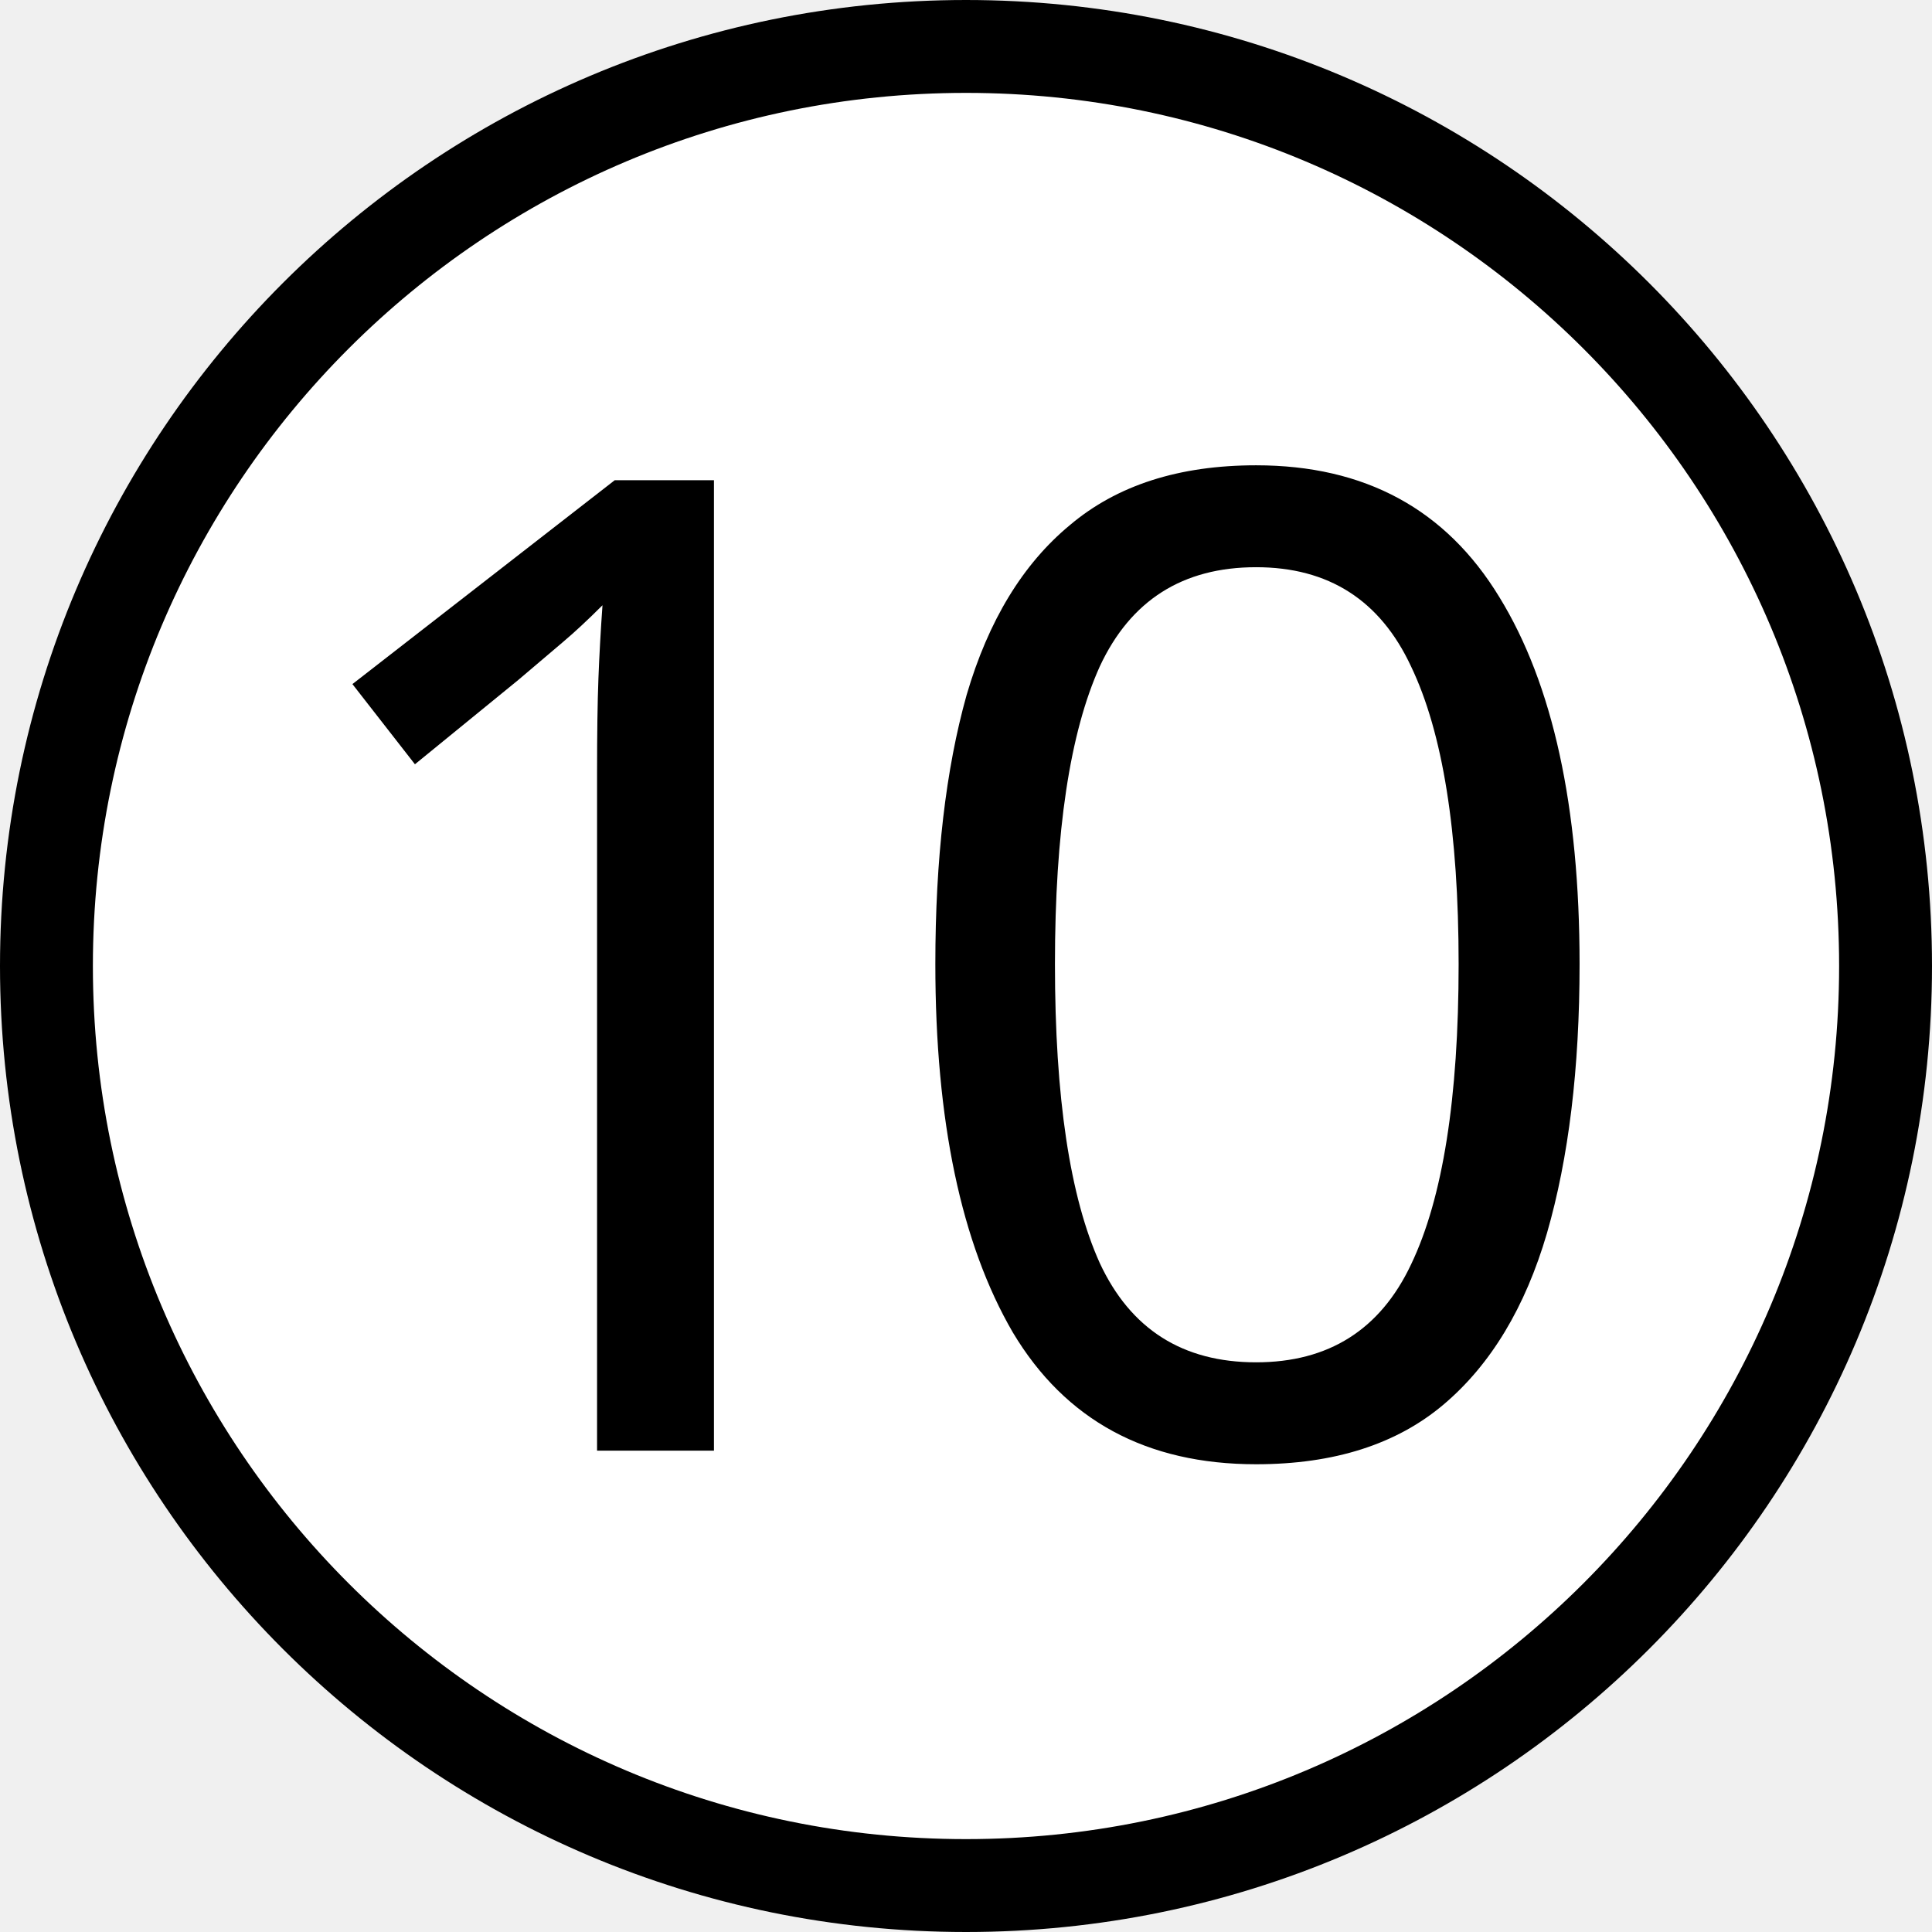
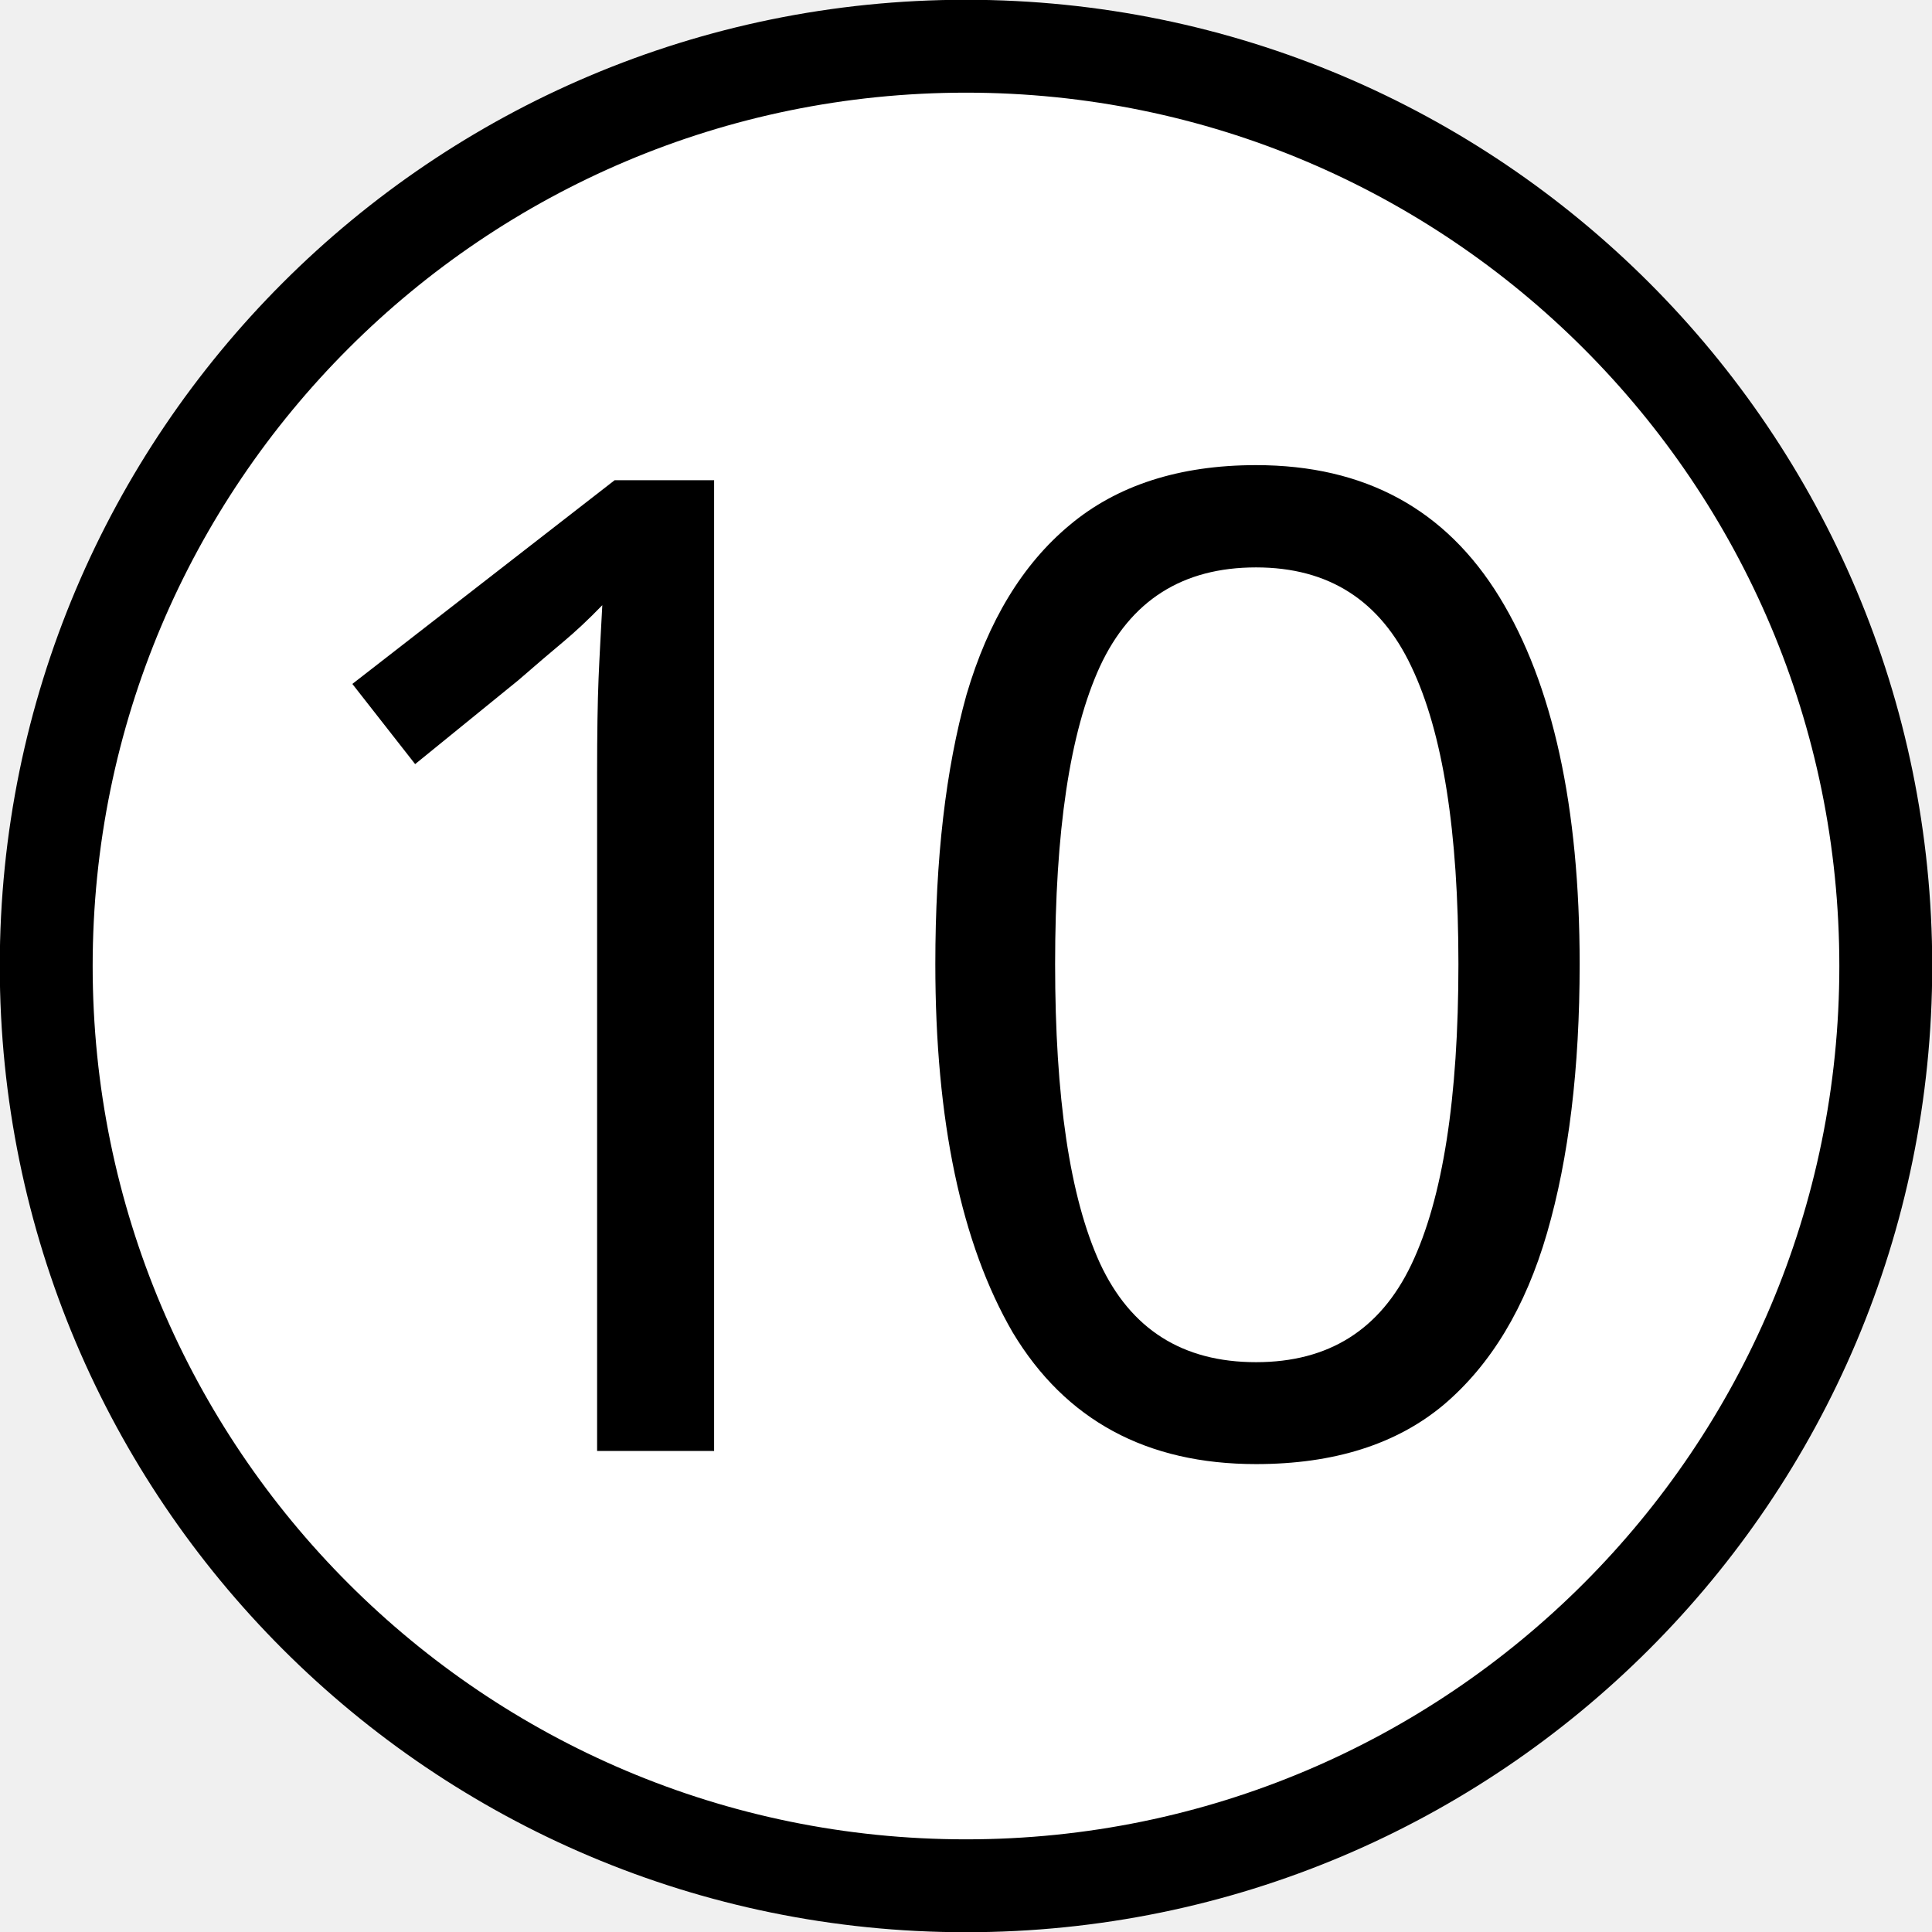
- <svg xmlns="http://www.w3.org/2000/svg" version="1.1" width="104" height="104" id="svg21326">
-   <defs id="defs21330" />
-   <circle cx="52" cy="52" r="49.5" style="fill:#ffffff;stroke:#000000;stroke-width:5;fill-opacity:1" id="circle21324" />
-   <g aria-label="10" id="text6048" style="font-weight:200;font-size:73.164px;line-height:1.25;font-family:'Cascadia Code';-inkscape-font-specification:'Cascadia Code Ultra-Light';font-variant-ligatures:none;text-align:center;letter-spacing:-7.544px;word-spacing:0px;text-anchor:middle;fill:#ffffff;stroke-width:5.487">
-     <path d="M 38.432,78.089 H 32.14 V 41.58 q 0,-3.146 0.073,-5.048 0.073,-1.902 0.219,-3.951 -1.171,1.171 -2.122,1.975 -0.951,0.805 -2.414,2.049 L 22.336,41.141 18.971,36.825 33.091,25.85 h 5.341 z" style="font-weight:normal;font-family:System-ui;-inkscape-font-specification:System-ui;fill:#000000" id="path11489" />
-     <path d="m 85.029,51.897 q 0,8.414 -1.756,14.486 -1.756,5.999 -5.56,9.219 -3.805,3.219 -10.097,3.219 -8.853,0 -13.096,-7.097 -4.17,-7.17 -4.17,-19.827 0,-8.487 1.683,-14.486 1.756,-5.999 5.56,-9.145 3.805,-3.219 10.023,-3.219 8.78,0 13.096,7.097 4.317,7.024 4.317,19.754 z m -28.241,0 q 0,10.755 2.414,16.096 2.488,5.341 8.414,5.341 5.853,0 8.341,-5.268 2.561,-5.341 2.561,-16.169 0,-10.682 -2.561,-16.023 -2.488,-5.341 -8.341,-5.341 -5.926,0 -8.414,5.341 -2.414,5.341 -2.414,16.023 z" style="font-weight:normal;font-family:System-ui;-inkscape-font-specification:System-ui;fill:#000000" id="path11491" />
-   </g>
+ <svg xmlns="http://www.w3.org/2000/svg" width="16" height="16" viewBox="0 0 16 16">
+   <path fill-rule="nonzero" fill="rgb(100%, 100%, 100%)" fill-opacity="1" stroke-width="5" stroke-linecap="butt" stroke-linejoin="miter" stroke="rgb(0%, 0%, 0%)" stroke-opacity="1" stroke-miterlimit="4" d="M 101.512 52 C 101.512 79.346 79.346 101.512 52 101.512 C 24.654 101.512 2.488 79.346 2.488 52 C 2.488 24.654 24.654 2.488 52 2.488 C 79.346 2.488 101.512 24.654 101.512 52 Z M 101.512 52 " transform="matrix(0.153846, 0, 0, 0.153846, 0, 0)" />
+   <path fill-rule="nonzero" fill="rgb(0%, 0%, 0%)" fill-opacity="1" d="M 5.914 12.016 L 4.945 12.016 L 4.945 6.398 C 4.945 6.074 4.949 5.816 4.957 5.621 C 4.965 5.426 4.977 5.223 4.988 5.012 C 4.871 5.133 4.762 5.234 4.664 5.316 C 4.566 5.398 4.441 5.504 4.293 5.633 L 3.438 6.328 L 2.918 5.664 L 5.09 3.977 L 5.914 3.977 Z M 5.914 12.016 " />
+   <path fill-rule="nonzero" fill="rgb(0%, 0%, 0%)" fill-opacity="1" d="M 13.082 7.984 C 13.082 8.848 12.992 9.59 12.812 10.211 C 12.633 10.828 12.348 11.301 11.957 11.633 C 11.566 11.961 11.047 12.125 10.402 12.125 C 9.496 12.125 8.824 11.762 8.387 11.035 C 7.961 10.301 7.746 9.281 7.746 7.984 C 7.746 7.113 7.832 6.371 8.004 5.754 C 8.184 5.141 8.469 4.672 8.859 4.348 C 9.25 4.02 9.766 3.852 10.402 3.852 C 11.305 3.852 11.973 4.219 12.418 4.945 C 12.859 5.664 13.082 6.68 13.082 7.984 Z M 8.738 7.984 C 8.738 9.086 8.859 9.914 9.109 10.461 C 9.363 11.008 9.793 11.281 10.402 11.281 C 11.004 11.281 11.43 11.012 11.688 10.473 C 11.949 9.926 12.078 9.094 12.078 7.984 C 12.078 6.887 11.949 6.066 11.688 5.52 C 11.43 4.973 11.004 4.699 10.402 4.699 C 9.793 4.699 9.363 4.973 9.109 5.52 C 8.859 6.066 8.738 6.887 8.738 7.984 Z M 8.738 7.984 " />
</svg>
